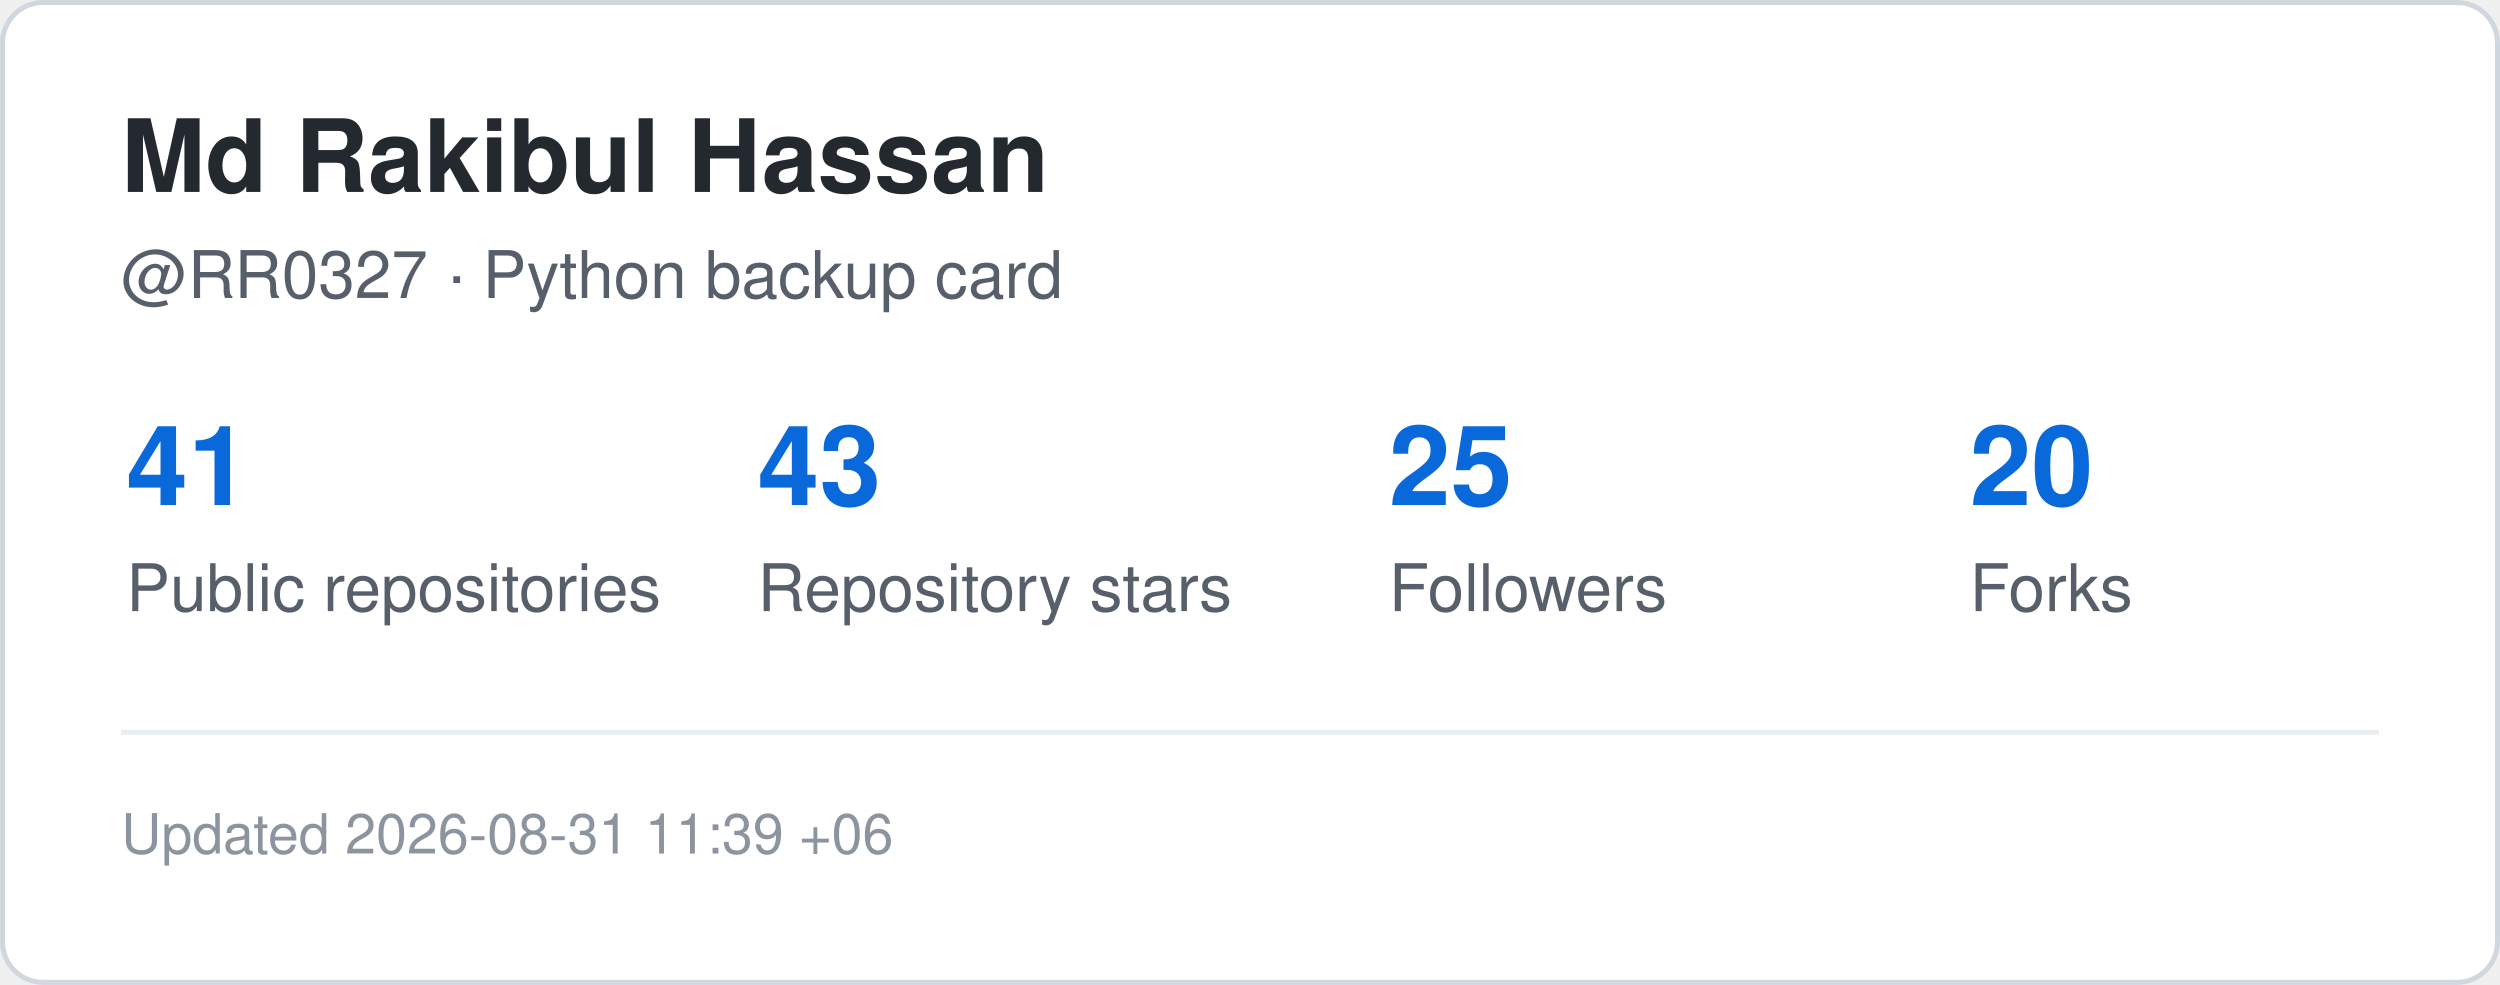
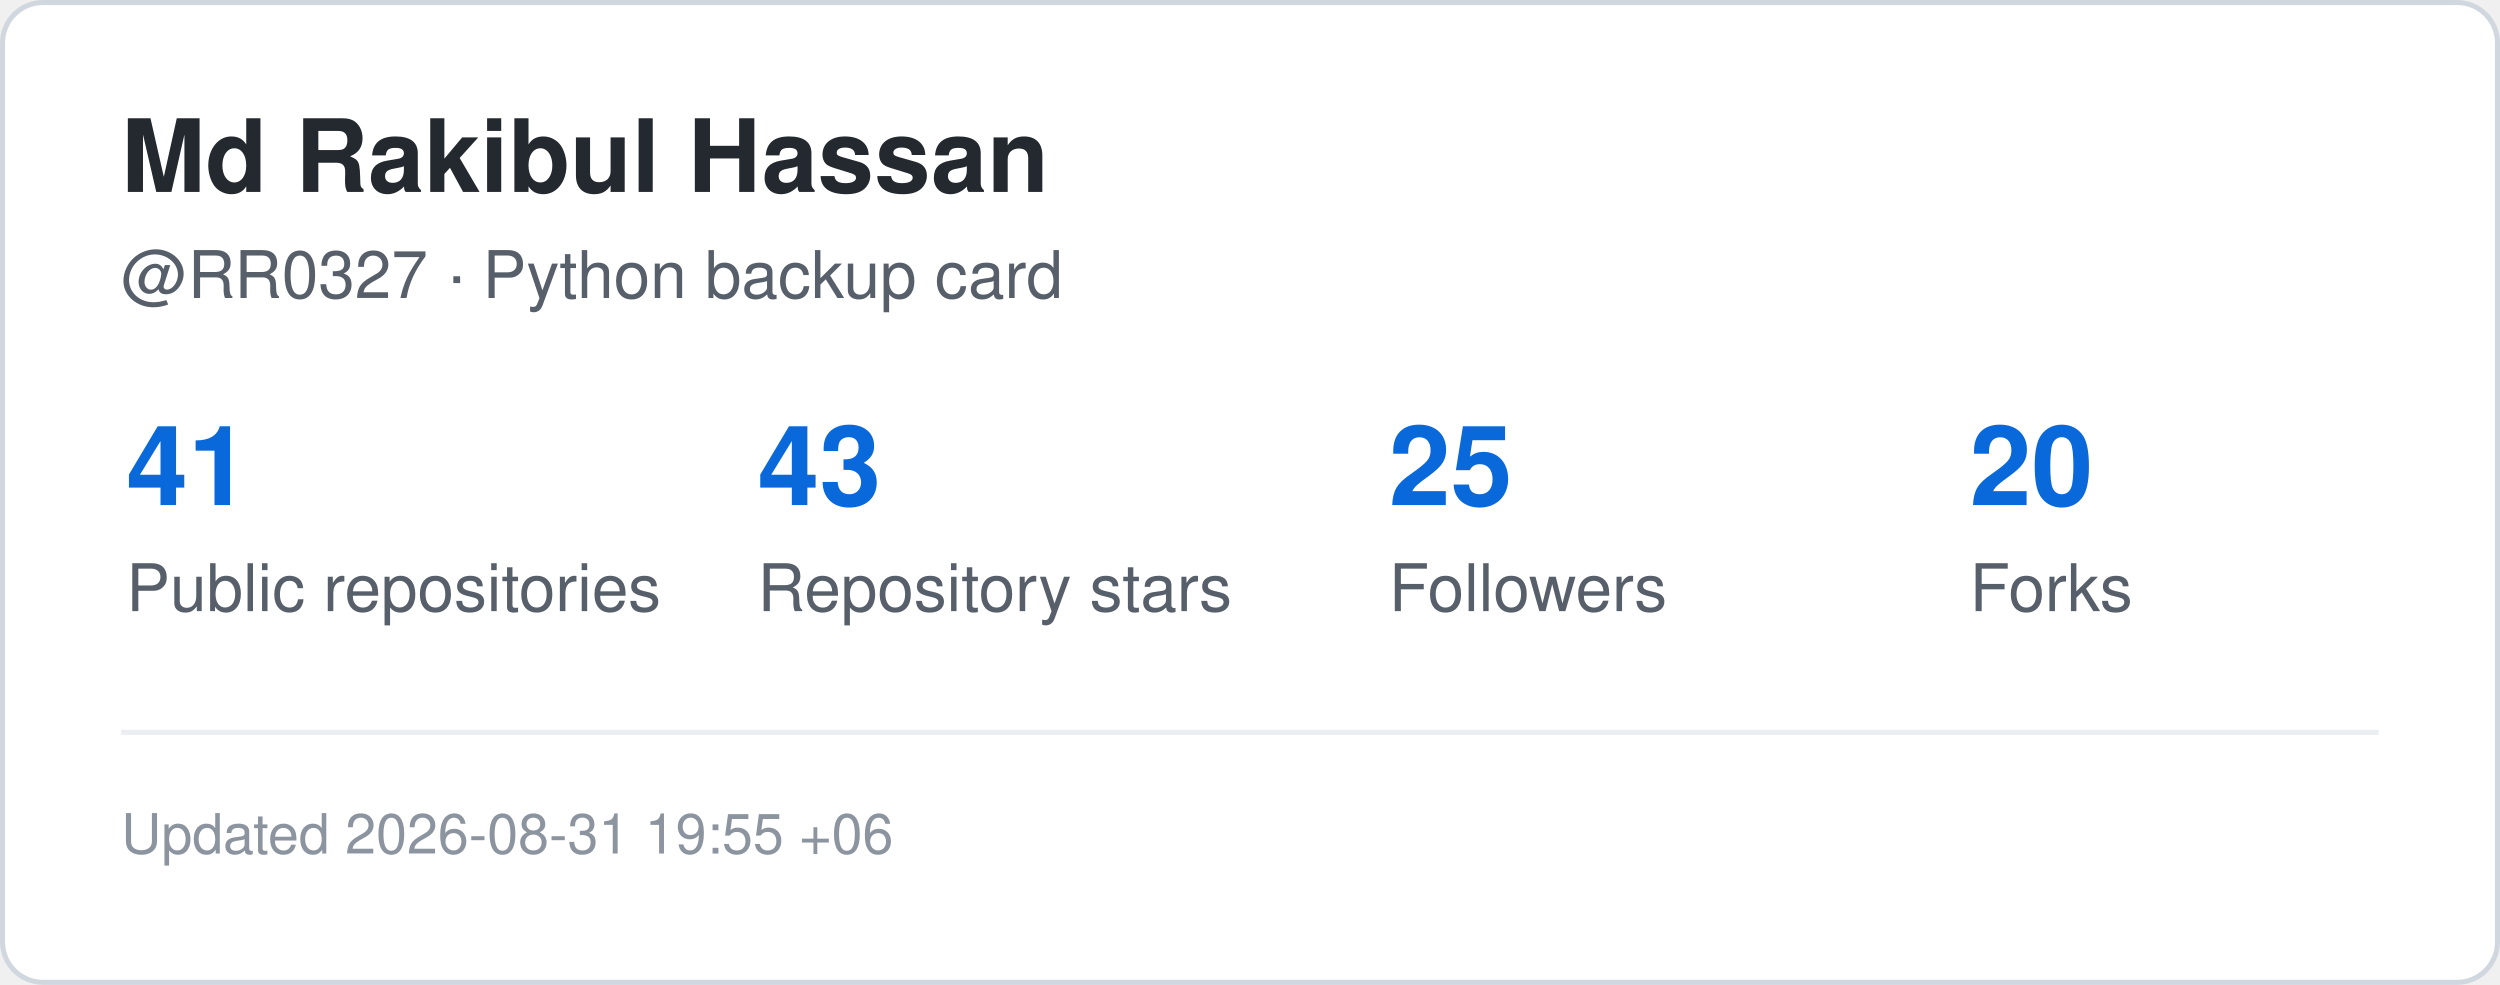
<svg xmlns="http://www.w3.org/2000/svg" width="495" height="195" viewBox="0 0 495 195" role="img" aria-label="GitHub statistics for RR0327">
  <rect x="0.5" y="0.5" width="494" height="194" rx="8" fill="#ffffff" stroke="#d0d7de" />
  <style>
    .title {
      font: 700 20px -apple-system,BlinkMacSystemFont,"Segoe UI",Helvetica,Arial,sans-serif;
      fill: #24292f;
    }
    .label {
      font: 500 13px -apple-system,BlinkMacSystemFont,"Segoe UI",Helvetica,Arial,sans-serif;
      fill: #57606a;
    }
    .value {
      font: 700 22px -apple-system,BlinkMacSystemFont,"Segoe UI",Helvetica,Arial,sans-serif;
      fill: #0969da;
    }
    .small {
      font: 400 11px -apple-system,BlinkMacSystemFont,"Segoe UI",Helvetica,Arial,sans-serif;
      fill: #8c959f;
    }
  </style>
  <text x="24" y="38" class="title">Md Rakibul Hassan</text>
  <text x="24" y="59" class="label">@RR0327 · Python backup card</text>
  <text x="25" y="100" class="value">41</text>
  <text x="25" y="121" class="label">Public repositories</text>
  <text x="150" y="100" class="value">43</text>
  <text x="150" y="121" class="label">Repository stars</text>
  <text x="275" y="100" class="value">25</text>
  <text x="275" y="121" class="label">Followers</text>
  <text x="390" y="100" class="value">20</text>
  <text x="390" y="121" class="label">Forks</text>
  <line x1="24" y1="145" x2="471" y2="145" stroke="#eaeef2" />
  <text x="24" y="169" class="small">
-     Updated 2026-08-31 11:39 +06
+     Updated 2026-08-31 19:55 +06
  </text>
</svg>
